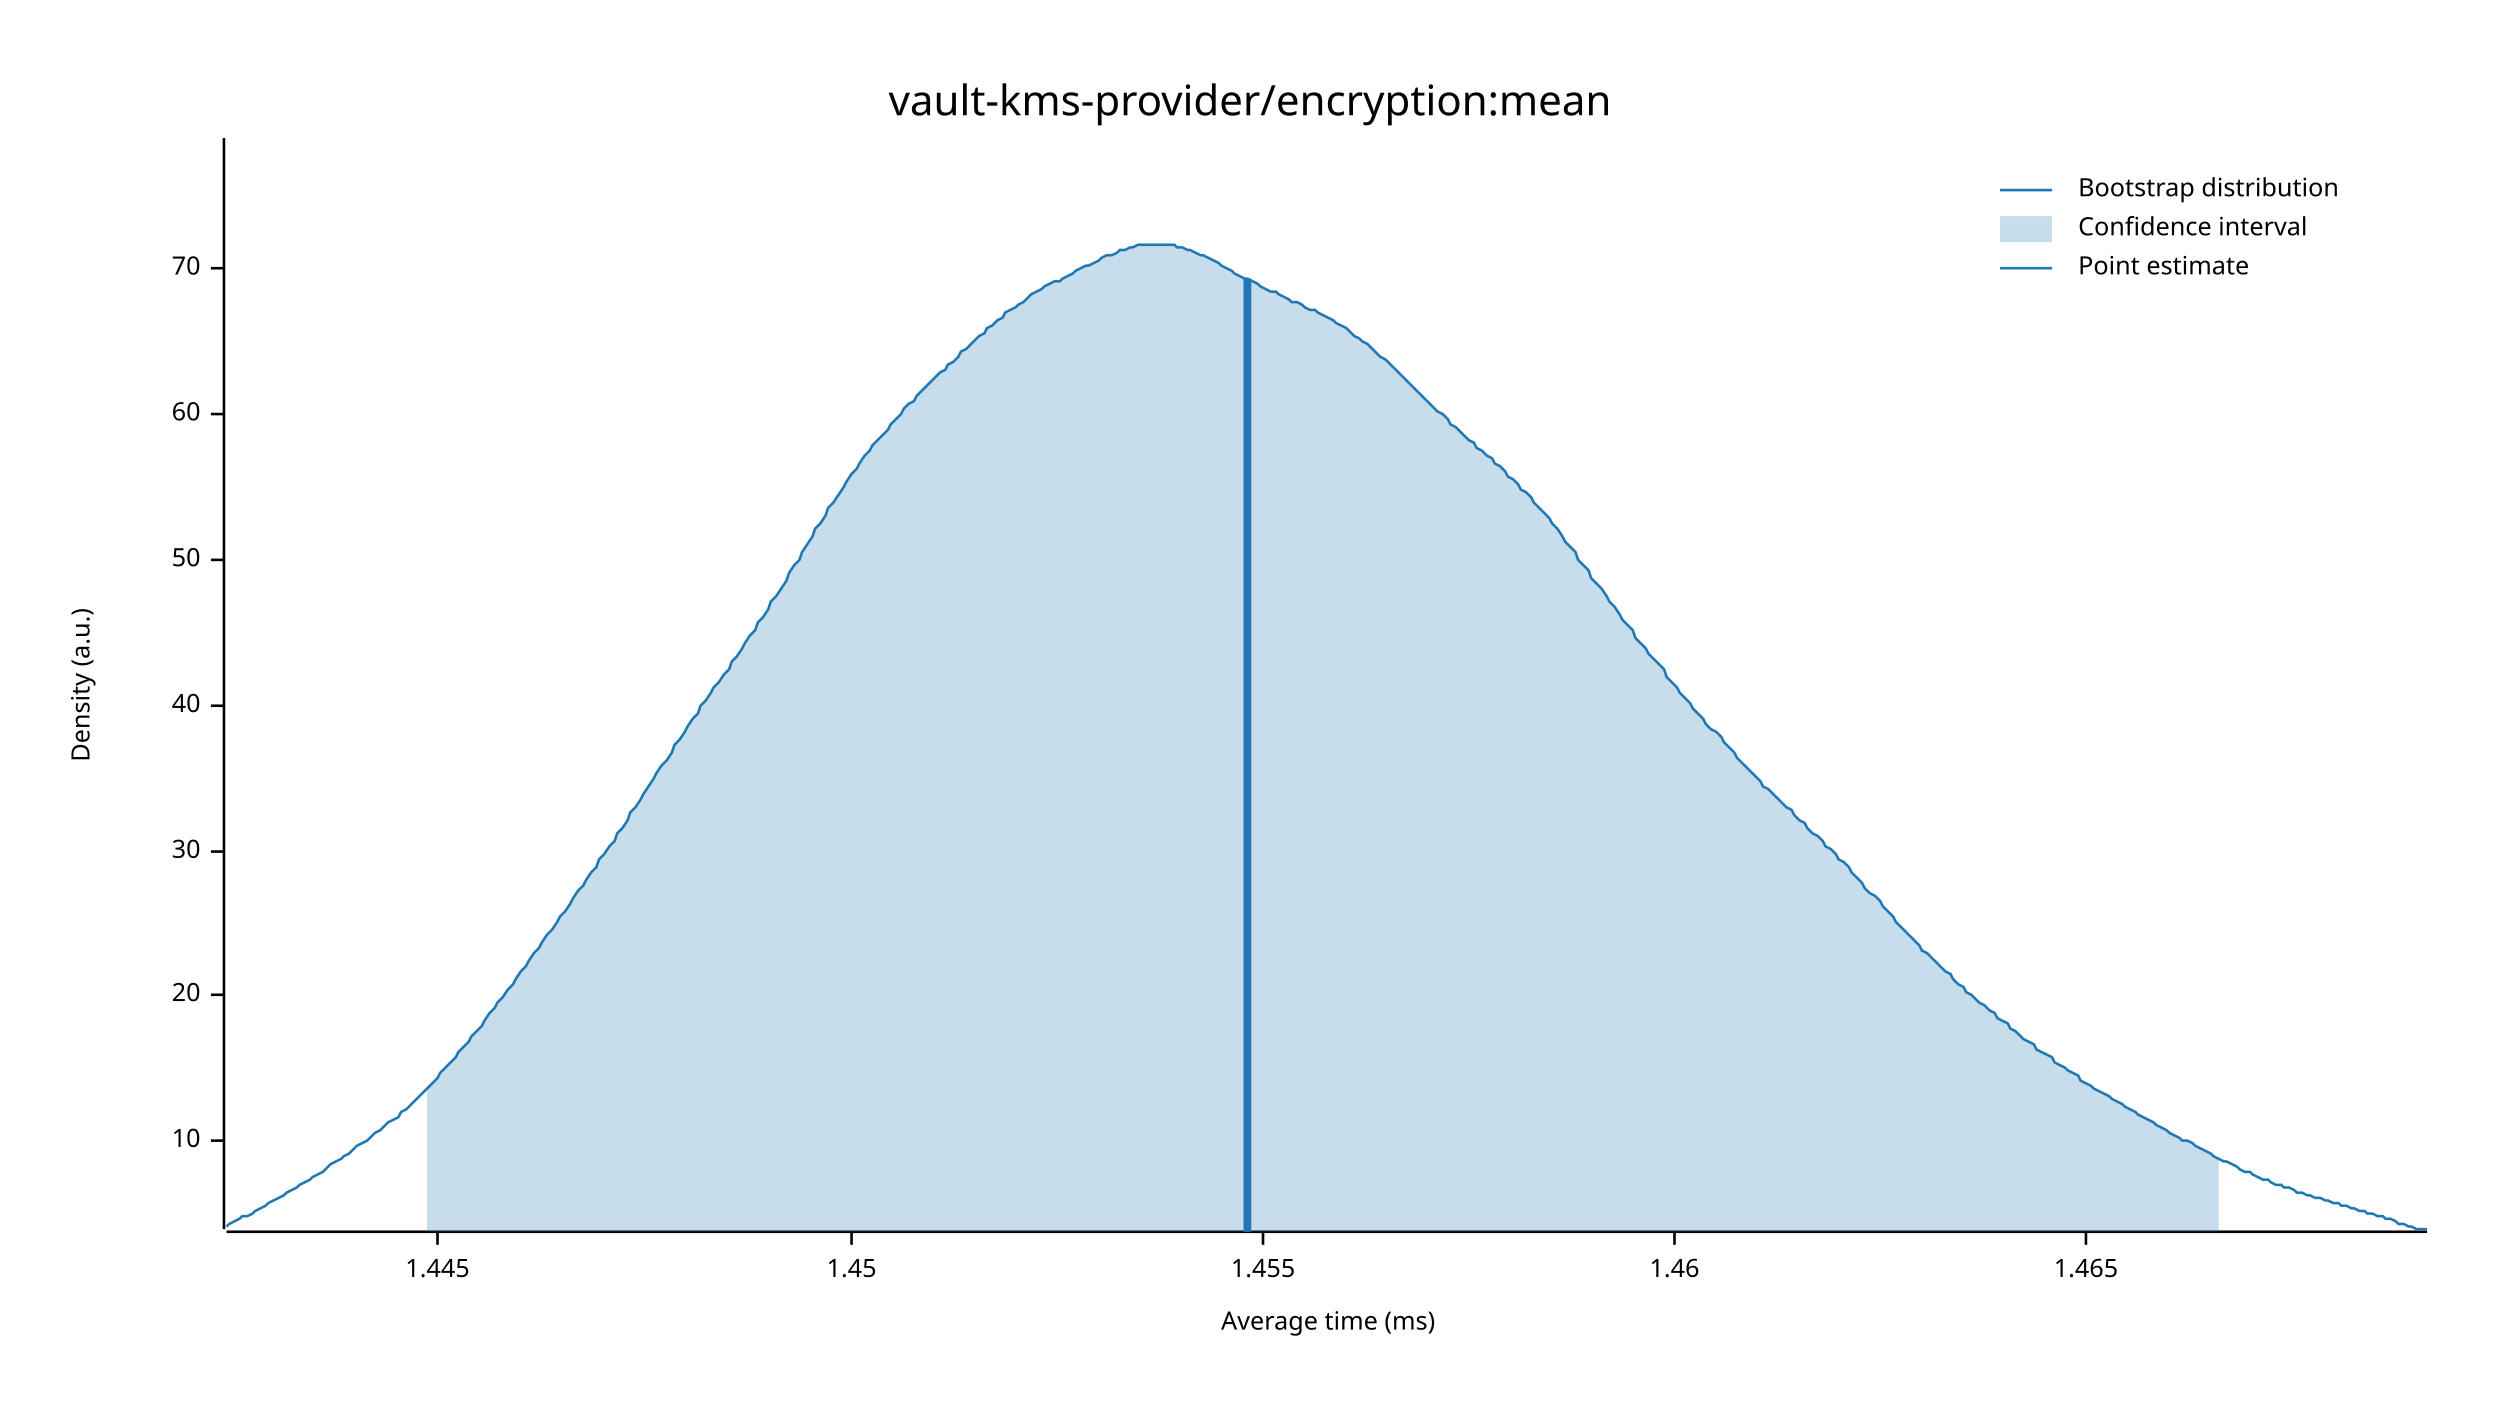
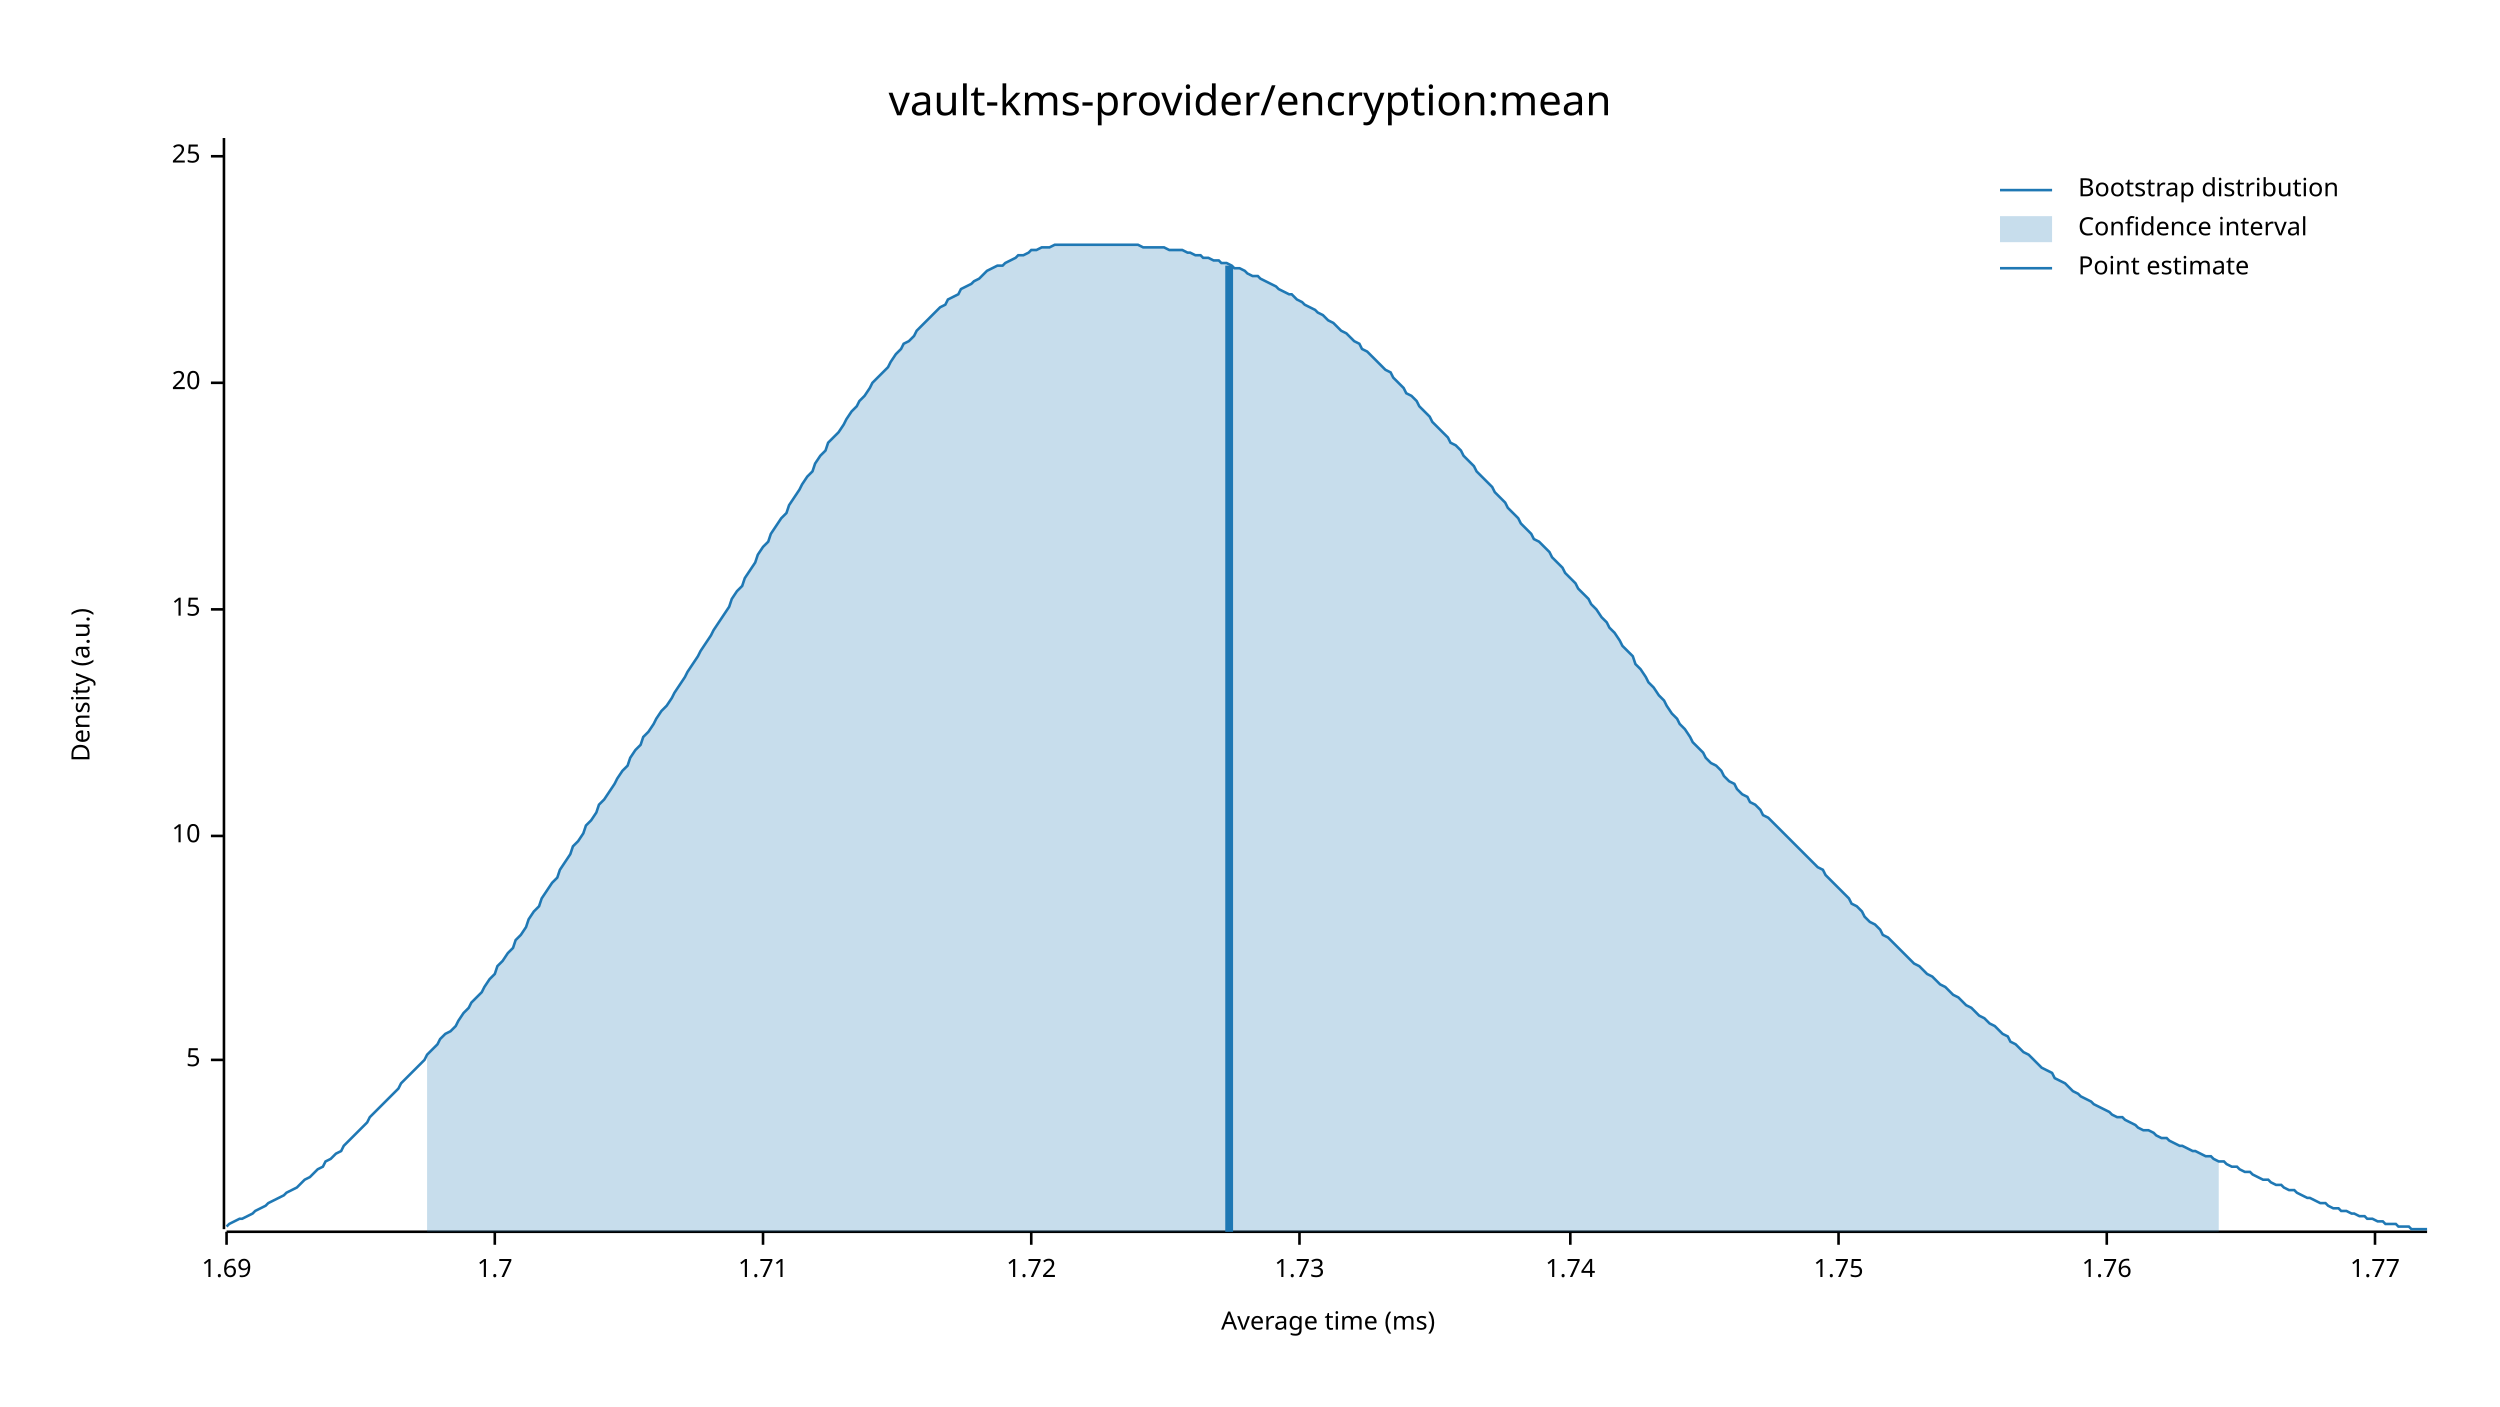
<svg xmlns="http://www.w3.org/2000/svg" width="960" height="540" viewBox="0 0 960 540">
  <text x="480" y="32" dy="0.76em" text-anchor="middle" font-family="sans-serif" font-size="16.129" opacity="1" fill="#000000">
vault-kms-provider/encryption:mean
</text>
  <text x="27" y="263" dy="0.76em" text-anchor="middle" font-family="sans-serif" font-size="9.677" opacity="1" fill="#000000" transform="rotate(270, 27, 263)">
Density (a.u.)
</text>
  <text x="510" y="513" dy="-0.5ex" text-anchor="middle" font-family="sans-serif" font-size="9.677" opacity="1" fill="#000000">
Average time (ms)
</text>
  <polyline fill="none" opacity="1" stroke="#000000" stroke-width="1" points="86,53 86,472 " />
-   <text x="77" y="438" dy="0.5ex" text-anchor="end" font-family="sans-serif" font-size="9.677" opacity="1" fill="#000000">
+   <text x="77" y="407" dy="0.5ex" text-anchor="end" font-family="sans-serif" font-size="9.677" opacity="1" fill="#000000">
+ 5
+ </text>
+   <polyline fill="none" opacity="1" stroke="#000000" stroke-width="1" points="81,407 86,407 " />
+   <text x="77" y="321" dy="0.5ex" text-anchor="end" font-family="sans-serif" font-size="9.677" opacity="1" fill="#000000">
10
</text>
-   <polyline fill="none" opacity="1" stroke="#000000" stroke-width="1" points="81,438 86,438 " />
-   <text x="77" y="382" dy="0.5ex" text-anchor="end" font-family="sans-serif" font-size="9.677" opacity="1" fill="#000000">
+   <polyline fill="none" opacity="1" stroke="#000000" stroke-width="1" points="81,321 86,321 " />
+   <text x="77" y="234" dy="0.5ex" text-anchor="end" font-family="sans-serif" font-size="9.677" opacity="1" fill="#000000">
+ 15
+ </text>
+   <polyline fill="none" opacity="1" stroke="#000000" stroke-width="1" points="81,234 86,234 " />
+   <text x="77" y="147" dy="0.5ex" text-anchor="end" font-family="sans-serif" font-size="9.677" opacity="1" fill="#000000">
20
</text>
-   <polyline fill="none" opacity="1" stroke="#000000" stroke-width="1" points="81,382 86,382 " />
-   <text x="77" y="327" dy="0.5ex" text-anchor="end" font-family="sans-serif" font-size="9.677" opacity="1" fill="#000000">
- 30
+   <polyline fill="none" opacity="1" stroke="#000000" stroke-width="1" points="81,147 86,147 " />
+   <text x="77" y="60" dy="0.5ex" text-anchor="end" font-family="sans-serif" font-size="9.677" opacity="1" fill="#000000">
+ 25
</text>
-   <polyline fill="none" opacity="1" stroke="#000000" stroke-width="1" points="81,327 86,327 " />
-   <text x="77" y="271" dy="0.5ex" text-anchor="end" font-family="sans-serif" font-size="9.677" opacity="1" fill="#000000">
- 40
+   <polyline fill="none" opacity="1" stroke="#000000" stroke-width="1" points="81,60 86,60 " />
+   <polyline fill="none" opacity="1" stroke="#000000" stroke-width="1" points="87,473 932,473 " />
+   <text x="87" y="483" dy="0.76em" text-anchor="middle" font-family="sans-serif" font-size="9.677" opacity="1" fill="#000000">
+ 1.69
</text>
-   <polyline fill="none" opacity="1" stroke="#000000" stroke-width="1" points="81,271 86,271 " />
-   <text x="77" y="215" dy="0.5ex" text-anchor="end" font-family="sans-serif" font-size="9.677" opacity="1" fill="#000000">
- 50
+   <polyline fill="none" opacity="1" stroke="#000000" stroke-width="1" points="87,473 87,478 " />
+   <text x="190" y="483" dy="0.76em" text-anchor="middle" font-family="sans-serif" font-size="9.677" opacity="1" fill="#000000">
+ 1.7
</text>
-   <polyline fill="none" opacity="1" stroke="#000000" stroke-width="1" points="81,215 86,215 " />
-   <text x="77" y="159" dy="0.5ex" text-anchor="end" font-family="sans-serif" font-size="9.677" opacity="1" fill="#000000">
- 60
+   <polyline fill="none" opacity="1" stroke="#000000" stroke-width="1" points="190,473 190,478 " />
+   <text x="293" y="483" dy="0.76em" text-anchor="middle" font-family="sans-serif" font-size="9.677" opacity="1" fill="#000000">
+ 1.71
</text>
-   <polyline fill="none" opacity="1" stroke="#000000" stroke-width="1" points="81,159 86,159 " />
-   <text x="77" y="103" dy="0.5ex" text-anchor="end" font-family="sans-serif" font-size="9.677" opacity="1" fill="#000000">
- 70
+   <polyline fill="none" opacity="1" stroke="#000000" stroke-width="1" points="293,473 293,478 " />
+   <text x="396" y="483" dy="0.76em" text-anchor="middle" font-family="sans-serif" font-size="9.677" opacity="1" fill="#000000">
+ 1.72
</text>
-   <polyline fill="none" opacity="1" stroke="#000000" stroke-width="1" points="81,103 86,103 " />
-   <polyline fill="none" opacity="1" stroke="#000000" stroke-width="1" points="87,473 932,473 " />
-   <text x="168" y="483" dy="0.76em" text-anchor="middle" font-family="sans-serif" font-size="9.677" opacity="1" fill="#000000">
- 1.445
+   <polyline fill="none" opacity="1" stroke="#000000" stroke-width="1" points="396,473 396,478 " />
+   <text x="499" y="483" dy="0.76em" text-anchor="middle" font-family="sans-serif" font-size="9.677" opacity="1" fill="#000000">
+ 1.73
</text>
-   <polyline fill="none" opacity="1" stroke="#000000" stroke-width="1" points="168,473 168,478 " />
-   <text x="327" y="483" dy="0.76em" text-anchor="middle" font-family="sans-serif" font-size="9.677" opacity="1" fill="#000000">
- 1.45
+   <polyline fill="none" opacity="1" stroke="#000000" stroke-width="1" points="499,473 499,478 " />
+   <text x="603" y="483" dy="0.76em" text-anchor="middle" font-family="sans-serif" font-size="9.677" opacity="1" fill="#000000">
+ 1.74
</text>
-   <polyline fill="none" opacity="1" stroke="#000000" stroke-width="1" points="327,473 327,478 " />
-   <text x="485" y="483" dy="0.76em" text-anchor="middle" font-family="sans-serif" font-size="9.677" opacity="1" fill="#000000">
- 1.455
+   <polyline fill="none" opacity="1" stroke="#000000" stroke-width="1" points="603,473 603,478 " />
+   <text x="706" y="483" dy="0.76em" text-anchor="middle" font-family="sans-serif" font-size="9.677" opacity="1" fill="#000000">
+ 1.75
</text>
-   <polyline fill="none" opacity="1" stroke="#000000" stroke-width="1" points="485,473 485,478 " />
-   <text x="643" y="483" dy="0.76em" text-anchor="middle" font-family="sans-serif" font-size="9.677" opacity="1" fill="#000000">
- 1.46
+   <polyline fill="none" opacity="1" stroke="#000000" stroke-width="1" points="706,473 706,478 " />
+   <text x="809" y="483" dy="0.76em" text-anchor="middle" font-family="sans-serif" font-size="9.677" opacity="1" fill="#000000">
+ 1.76
</text>
-   <polyline fill="none" opacity="1" stroke="#000000" stroke-width="1" points="643,473 643,478 " />
-   <text x="801" y="483" dy="0.76em" text-anchor="middle" font-family="sans-serif" font-size="9.677" opacity="1" fill="#000000">
- 1.465
+   <polyline fill="none" opacity="1" stroke="#000000" stroke-width="1" points="809,473 809,478 " />
+   <text x="912" y="483" dy="0.76em" text-anchor="middle" font-family="sans-serif" font-size="9.677" opacity="1" fill="#000000">
+ 1.77
</text>
-   <polyline fill="none" opacity="1" stroke="#000000" stroke-width="1" points="801,473 801,478 " />
-   <polyline fill="none" opacity="1" stroke="#1F78B4" stroke-width="1" points="87,471 88,470 90,469 92,468 93,467 95,467 97,466 98,465 100,464 102,463 103,462 105,461 107,460 109,459 110,458 112,457 114,456 115,455 117,454 119,453 120,452 122,451 124,450 125,449 127,447 129,446 131,445 132,444 134,443 136,441 137,440 139,439 141,438 142,437 144,435 146,434 147,433 149,431 151,430 153,429 154,427 156,426 158,424 159,423 161,421 163,419 164,418 166,416 168,414 169,412 171,410 173,408 175,406 176,404 178,402 180,400 181,398 183,396 185,394 186,392 188,389 190,387 191,385 193,383 195,380 197,378 198,376 200,373 202,371 203,369 205,366 207,364 208,362 210,359 212,357 214,354 215,352 217,350 219,347 220,345 222,342 224,340 225,338 227,335 229,333 230,330 232,328 234,325 236,323 237,320 239,318 241,315 242,312 244,310 246,307 247,305 249,302 251,299 252,297 254,294 256,292 258,289 259,286 261,284 263,281 264,279 266,276 268,274 269,271 271,269 273,266 274,264 276,262 278,259 280,257 281,254 283,252 285,249 286,247 288,244 290,242 291,239 293,237 295,234 296,231 298,229 300,226 302,223 303,220 305,217 307,215 308,212 310,209 312,206 313,203 315,201 317,198 318,195 320,193 322,190 324,187 325,185 327,182 329,180 330,178 332,175 334,173 335,171 337,169 339,167 341,165 342,163 344,161 346,159 347,157 349,155 351,154 352,152 354,150 356,148 357,147 359,145 361,143 363,142 364,140 366,139 368,137 369,135 371,134 373,132 374,131 376,129 378,128 379,126 381,125 383,123 385,122 386,120 388,119 390,118 391,117 393,116 395,114 396,113 398,112 400,111 401,110 403,109 405,108 407,108 408,107 410,106 412,105 413,104 415,103 417,102 418,102 420,101 422,100 423,99 425,98 427,98 429,97 430,96 432,96 434,95 435,95 437,94 439,94 440,94 442,94 444,94 445,94 447,94 449,94 451,94 452,95 454,95 456,96 457,96 459,97 461,98 462,98 464,99 466,100 468,101 469,102 471,103 473,104 474,105 476,106 478,107 479,107 481,108 483,109 484,110 486,111 488,112 490,112 491,113 493,114 495,115 496,116 498,116 500,117 501,118 503,119 505,119 506,120 508,121 510,122 512,123 513,124 515,125 517,126 518,127 520,129 522,130 523,131 525,132 527,134 528,135 530,137 532,138 534,140 535,141 537,143 539,145 540,146 542,148 544,150 545,151 547,153 549,155 550,156 552,158 554,159 556,161 557,163 559,164 561,166 562,167 564,169 566,170 567,172 569,173 571,175 573,176 574,178 576,179 578,181 579,183 581,184 583,186 584,188 586,189 588,191 589,193 591,195 593,197 595,199 596,201 598,203 600,206 601,208 603,210 605,212 606,215 608,217 610,219 611,222 613,224 615,226 617,229 618,231 620,233 622,236 623,238 625,240 627,242 628,245 630,247 632,249 633,251 635,253 637,255 639,257 640,260 642,262 644,264 645,266 647,268 649,270 650,272 652,274 654,276 655,278 657,280 659,281 661,283 662,285 664,287 666,289 667,291 669,293 671,295 672,296 674,298 676,300 677,302 679,303 681,305 683,307 684,308 686,310 688,311 689,313 691,315 693,316 694,318 696,320 698,321 700,323 701,325 703,326 705,328 706,330 708,331 710,333 711,335 713,337 715,339 716,341 718,343 720,344 722,346 723,348 725,350 727,352 728,354 730,356 732,358 733,359 735,361 737,363 738,365 740,366 742,368 744,370 745,371 747,373 749,374 750,376 752,378 754,379 755,381 757,382 759,384 760,385 762,386 764,388 766,389 767,391 769,392 771,393 772,395 774,396 776,398 777,399 779,400 781,401 782,403 784,404 786,405 788,406 789,408 791,409 793,410 794,411 796,412 798,413 799,415 801,416 803,417 804,418 806,419 808,420 810,421 811,422 813,423 815,424 816,425 818,426 820,427 821,428 823,429 825,430 827,431 828,432 830,433 832,434 833,435 835,436 837,437 838,438 840,438 842,439 843,440 845,441 847,442 849,443 850,444 852,445 854,446 855,446 857,447 859,448 860,449 862,450 864,450 865,451 867,452 869,453 871,453 872,454 874,455 876,455 877,456 879,456 881,457 882,458 884,458 886,459 887,459 889,460 891,460 893,461 894,461 896,462 898,462 899,463 901,463 903,464 904,464 906,465 908,465 909,466 911,466 913,467 915,467 916,468 918,468 920,469 921,470 923,470 925,471 926,471 928,472 930,472 932,472 " />
-   <polygon opacity="0.25" fill="#1F78B4" points="164,418 166,416 168,414 169,412 171,410 173,408 175,406 176,404 178,402 180,400 181,398 183,396 185,394 186,392 188,389 190,387 191,385 193,383 195,380 197,378 198,376 200,373 202,371 203,369 205,366 207,364 208,362 210,359 212,357 214,354 215,352 217,350 219,347 220,345 222,342 224,340 225,338 227,335 229,333 230,330 232,328 234,325 236,323 237,320 239,318 241,315 242,312 244,310 246,307 247,305 249,302 251,299 252,297 254,294 256,292 258,289 259,286 261,284 263,281 264,279 266,276 268,274 269,271 271,269 273,266 274,264 276,262 278,259 280,257 281,254 283,252 285,249 286,247 288,244 290,242 291,239 293,237 295,234 296,231 298,229 300,226 302,223 303,220 305,217 307,215 308,212 310,209 312,206 313,203 315,201 317,198 318,195 320,193 322,190 324,187 325,185 327,182 329,180 330,178 332,175 334,173 335,171 337,169 339,167 341,165 342,163 344,161 346,159 347,157 349,155 351,154 352,152 354,150 356,148 357,147 359,145 361,143 363,142 364,140 366,139 368,137 369,135 371,134 373,132 374,131 376,129 378,128 379,126 381,125 383,123 385,122 386,120 388,119 390,118 391,117 393,116 395,114 396,113 398,112 400,111 401,110 403,109 405,108 407,108 408,107 410,106 412,105 413,104 415,103 417,102 418,102 420,101 422,100 423,99 425,98 427,98 429,97 430,96 432,96 434,95 435,95 437,94 439,94 440,94 442,94 444,94 445,94 447,94 449,94 451,94 452,95 454,95 456,96 457,96 459,97 461,98 462,98 464,99 466,100 468,101 469,102 471,103 473,104 474,105 476,106 478,107 479,107 481,108 483,109 484,110 486,111 488,112 490,112 491,113 493,114 495,115 496,116 498,116 500,117 501,118 503,119 505,119 506,120 508,121 510,122 512,123 513,124 515,125 517,126 518,127 520,129 522,130 523,131 525,132 527,134 528,135 530,137 532,138 534,140 535,141 537,143 539,145 540,146 542,148 544,150 545,151 547,153 549,155 550,156 552,158 554,159 556,161 557,163 559,164 561,166 562,167 564,169 566,170 567,172 569,173 571,175 573,176 574,178 576,179 578,181 579,183 581,184 583,186 584,188 586,189 588,191 589,193 591,195 593,197 595,199 596,201 598,203 600,206 601,208 603,210 605,212 606,215 608,217 610,219 611,222 613,224 615,226 617,229 618,231 620,233 622,236 623,238 625,240 627,242 628,245 630,247 632,249 633,251 635,253 637,255 639,257 640,260 642,262 644,264 645,266 647,268 649,270 650,272 652,274 654,276 655,278 657,280 659,281 661,283 662,285 664,287 666,289 667,291 669,293 671,295 672,296 674,298 676,300 677,302 679,303 681,305 683,307 684,308 686,310 688,311 689,313 691,315 693,316 694,318 696,320 698,321 700,323 701,325 703,326 705,328 706,330 708,331 710,333 711,335 713,337 715,339 716,341 718,343 720,344 722,346 723,348 725,350 727,352 728,354 730,356 732,358 733,359 735,361 737,363 738,365 740,366 742,368 744,370 745,371 747,373 749,374 750,376 752,378 754,379 755,381 757,382 759,384 760,385 762,386 764,388 766,389 767,391 769,392 771,393 772,395 774,396 776,398 777,399 779,400 781,401 782,403 784,404 786,405 788,406 789,408 791,409 793,410 794,411 796,412 798,413 799,415 801,416 803,417 804,418 806,419 808,420 810,421 811,422 813,423 815,424 816,425 818,426 820,427 821,428 823,429 825,430 827,431 828,432 830,433 832,434 833,435 835,436 837,437 838,438 840,438 842,439 843,440 845,441 847,442 849,443 850,444 852,445 852,473 164,473 " />
-   <polyline fill="none" opacity="1" stroke="#1F78B4" stroke-width="3" points="479,473 479,107 " />
+   <polyline fill="none" opacity="1" stroke="#000000" stroke-width="1" points="912,473 912,478 " />
+   <polyline fill="none" opacity="1" stroke="#1F78B4" stroke-width="1" points="87,471 88,470 90,469 92,468 93,468 95,467 97,466 98,465 100,464 102,463 103,462 105,461 107,460 109,459 110,458 112,457 114,456 115,455 117,453 119,452 120,451 122,449 124,448 125,446 127,445 129,443 131,442 132,440 134,438 136,436 137,435 139,433 141,431 142,429 144,427 146,425 147,424 149,422 151,420 153,418 154,416 156,414 158,412 159,411 161,409 163,407 164,405 166,403 168,401 169,399 171,397 173,396 175,394 176,392 178,389 180,387 181,385 183,383 185,381 186,379 188,376 190,374 191,371 193,369 195,366 197,364 198,361 200,359 202,356 203,353 205,350 207,348 208,345 210,342 212,339 214,337 215,334 217,331 219,328 220,325 222,323 224,320 225,317 227,315 229,312 230,309 232,307 234,304 236,301 237,299 239,296 241,294 242,291 244,288 246,286 247,283 249,281 251,278 252,276 254,273 256,271 258,268 259,266 261,263 263,260 264,258 266,255 268,252 269,250 271,247 273,244 274,242 276,239 278,236 280,233 281,230 283,227 285,225 286,222 288,219 290,216 291,213 293,210 295,208 296,205 298,202 300,199 302,197 303,194 305,191 307,188 308,186 310,183 312,181 313,178 315,175 317,173 318,170 320,168 322,166 324,163 325,161 327,158 329,156 330,154 332,152 334,149 335,147 337,145 339,143 341,141 342,139 344,136 346,134 347,132 349,131 351,129 352,127 354,125 356,123 357,122 359,120 361,118 363,117 364,115 366,114 368,113 369,111 371,110 373,109 374,108 376,107 378,105 379,104 381,103 383,102 385,102 386,101 388,100 390,99 391,98 393,98 395,97 396,96 398,96 400,95 401,95 403,95 405,94 407,94 408,94 410,94 412,94 413,94 415,94 417,94 418,94 420,94 422,94 423,94 425,94 427,94 429,94 430,94 432,94 434,94 435,94 437,94 439,95 440,95 442,95 444,95 445,95 447,95 449,96 451,96 452,96 454,96 456,97 457,97 459,98 461,98 462,99 464,99 466,100 468,100 469,101 471,101 473,102 474,103 476,103 478,104 479,105 481,106 483,106 484,107 486,108 488,109 490,110 491,111 493,112 495,113 496,113 498,115 500,116 501,117 503,118 505,119 506,120 508,121 510,123 512,124 513,125 515,127 517,128 518,129 520,131 522,132 523,134 525,135 527,137 528,138 530,140 532,142 534,143 535,145 537,147 539,149 540,151 542,152 544,154 545,156 547,158 549,160 550,162 552,164 554,166 556,168 557,170 559,171 561,173 562,175 564,177 566,179 567,181 569,183 571,185 573,187 574,189 576,191 578,193 579,195 581,197 583,199 584,201 586,203 588,205 589,207 591,208 593,210 595,212 596,214 598,216 600,218 601,220 603,222 605,224 606,226 608,228 610,230 611,232 613,234 615,237 617,239 618,241 620,243 622,246 623,248 625,250 627,252 628,255 630,257 632,260 633,262 635,264 637,267 639,269 640,271 642,274 644,276 645,278 647,280 649,283 650,285 652,287 654,289 655,291 657,293 659,294 661,296 662,298 664,300 666,301 667,303 669,305 671,306 672,308 674,309 676,311 677,313 679,314 681,316 683,318 684,319 686,321 688,323 689,324 691,326 693,328 694,329 696,331 698,333 700,334 701,336 703,338 705,340 706,341 708,343 710,345 711,347 713,348 715,350 716,352 718,354 720,355 722,357 723,359 725,360 727,362 728,363 730,365 732,367 733,368 735,370 737,371 738,372 740,374 742,375 744,377 745,378 747,379 749,381 750,382 752,383 754,385 755,386 757,387 759,389 760,390 762,391 764,393 766,394 767,395 769,397 771,398 772,400 774,401 776,403 777,404 779,405 781,407 782,408 784,410 786,411 788,412 789,414 791,415 793,416 794,417 796,419 798,420 799,421 801,422 803,423 804,424 806,425 808,426 810,427 811,428 813,429 815,429 816,430 818,431 820,432 821,433 823,434 825,434 827,435 828,436 830,437 832,437 833,438 835,439 837,440 838,440 840,441 842,442 843,442 845,443 847,444 849,444 850,445 852,446 854,446 855,447 857,448 859,448 860,449 862,450 864,450 865,451 867,452 869,453 871,453 872,454 874,455 876,455 877,456 879,457 881,457 882,458 884,459 886,460 887,460 889,461 891,462 893,462 894,463 896,464 898,464 899,465 901,465 903,466 904,466 906,467 908,467 909,468 911,468 913,469 915,469 916,470 918,470 920,470 921,471 923,471 925,471 926,472 928,472 930,472 932,472 " />
+   <polygon opacity="0.25" fill="#1F78B4" points="164,405 166,403 168,401 169,399 171,397 173,396 175,394 176,392 178,389 180,387 181,385 183,383 185,381 186,379 188,376 190,374 191,371 193,369 195,366 197,364 198,361 200,359 202,356 203,353 205,350 207,348 208,345 210,342 212,339 214,337 215,334 217,331 219,328 220,325 222,323 224,320 225,317 227,315 229,312 230,309 232,307 234,304 236,301 237,299 239,296 241,294 242,291 244,288 246,286 247,283 249,281 251,278 252,276 254,273 256,271 258,268 259,266 261,263 263,260 264,258 266,255 268,252 269,250 271,247 273,244 274,242 276,239 278,236 280,233 281,230 283,227 285,225 286,222 288,219 290,216 291,213 293,210 295,208 296,205 298,202 300,199 302,197 303,194 305,191 307,188 308,186 310,183 312,181 313,178 315,175 317,173 318,170 320,168 322,166 324,163 325,161 327,158 329,156 330,154 332,152 334,149 335,147 337,145 339,143 341,141 342,139 344,136 346,134 347,132 349,131 351,129 352,127 354,125 356,123 357,122 359,120 361,118 363,117 364,115 366,114 368,113 369,111 371,110 373,109 374,108 376,107 378,105 379,104 381,103 383,102 385,102 386,101 388,100 390,99 391,98 393,98 395,97 396,96 398,96 400,95 401,95 403,95 405,94 407,94 408,94 410,94 412,94 413,94 415,94 417,94 418,94 420,94 422,94 423,94 425,94 427,94 429,94 430,94 432,94 434,94 435,94 437,94 439,95 440,95 442,95 444,95 445,95 447,95 449,96 451,96 452,96 454,96 456,97 457,97 459,98 461,98 462,99 464,99 466,100 468,100 469,101 471,101 473,102 474,103 476,103 478,104 479,105 481,106 483,106 484,107 486,108 488,109 490,110 491,111 493,112 495,113 496,113 498,115 500,116 501,117 503,118 505,119 506,120 508,121 510,123 512,124 513,125 515,127 517,128 518,129 520,131 522,132 523,134 525,135 527,137 528,138 530,140 532,142 534,143 535,145 537,147 539,149 540,151 542,152 544,154 545,156 547,158 549,160 550,162 552,164 554,166 556,168 557,170 559,171 561,173 562,175 564,177 566,179 567,181 569,183 571,185 573,187 574,189 576,191 578,193 579,195 581,197 583,199 584,201 586,203 588,205 589,207 591,208 593,210 595,212 596,214 598,216 600,218 601,220 603,222 605,224 606,226 608,228 610,230 611,232 613,234 615,237 617,239 618,241 620,243 622,246 623,248 625,250 627,252 628,255 630,257 632,260 633,262 635,264 637,267 639,269 640,271 642,274 644,276 645,278 647,280 649,283 650,285 652,287 654,289 655,291 657,293 659,294 661,296 662,298 664,300 666,301 667,303 669,305 671,306 672,308 674,309 676,311 677,313 679,314 681,316 683,318 684,319 686,321 688,323 689,324 691,326 693,328 694,329 696,331 698,333 700,334 701,336 703,338 705,340 706,341 708,343 710,345 711,347 713,348 715,350 716,352 718,354 720,355 722,357 723,359 725,360 727,362 728,363 730,365 732,367 733,368 735,370 737,371 738,372 740,374 742,375 744,377 745,378 747,379 749,381 750,382 752,383 754,385 755,386 757,387 759,389 760,390 762,391 764,393 766,394 767,395 769,397 771,398 772,400 774,401 776,403 777,404 779,405 781,407 782,408 784,410 786,411 788,412 789,414 791,415 793,416 794,417 796,419 798,420 799,421 801,422 803,423 804,424 806,425 808,426 810,427 811,428 813,429 815,429 816,430 818,431 820,432 821,433 823,434 825,434 827,435 828,436 830,437 832,437 833,438 835,439 837,440 838,440 840,441 842,442 843,442 845,443 847,444 849,444 850,445 852,446 852,473 164,473 " />
+   <polyline fill="none" opacity="1" stroke="#1F78B4" stroke-width="3" points="472,473 472,102 " />
  <text x="798" y="68" dy="0.76em" text-anchor="start" font-family="sans-serif" font-size="9.677" opacity="1" fill="#000000">
Bootstrap distribution
</text>
  <text x="798" y="83" dy="0.76em" text-anchor="start" font-family="sans-serif" font-size="9.677" opacity="1" fill="#000000">
Confidence interval
</text>
  <text x="798" y="98" dy="0.76em" text-anchor="start" font-family="sans-serif" font-size="9.677" opacity="1" fill="#000000">
Point estimate
</text>
  <polyline fill="none" opacity="1" stroke="#1F78B4" stroke-width="1" points="768,73 788,73 " />
  <rect x="768" y="83" width="20" height="10" opacity="0.25" fill="#1F78B4" stroke="none" />
  <polyline fill="none" opacity="1" stroke="#1F78B4" stroke-width="1" points="768,103 788,103 " />
</svg>
